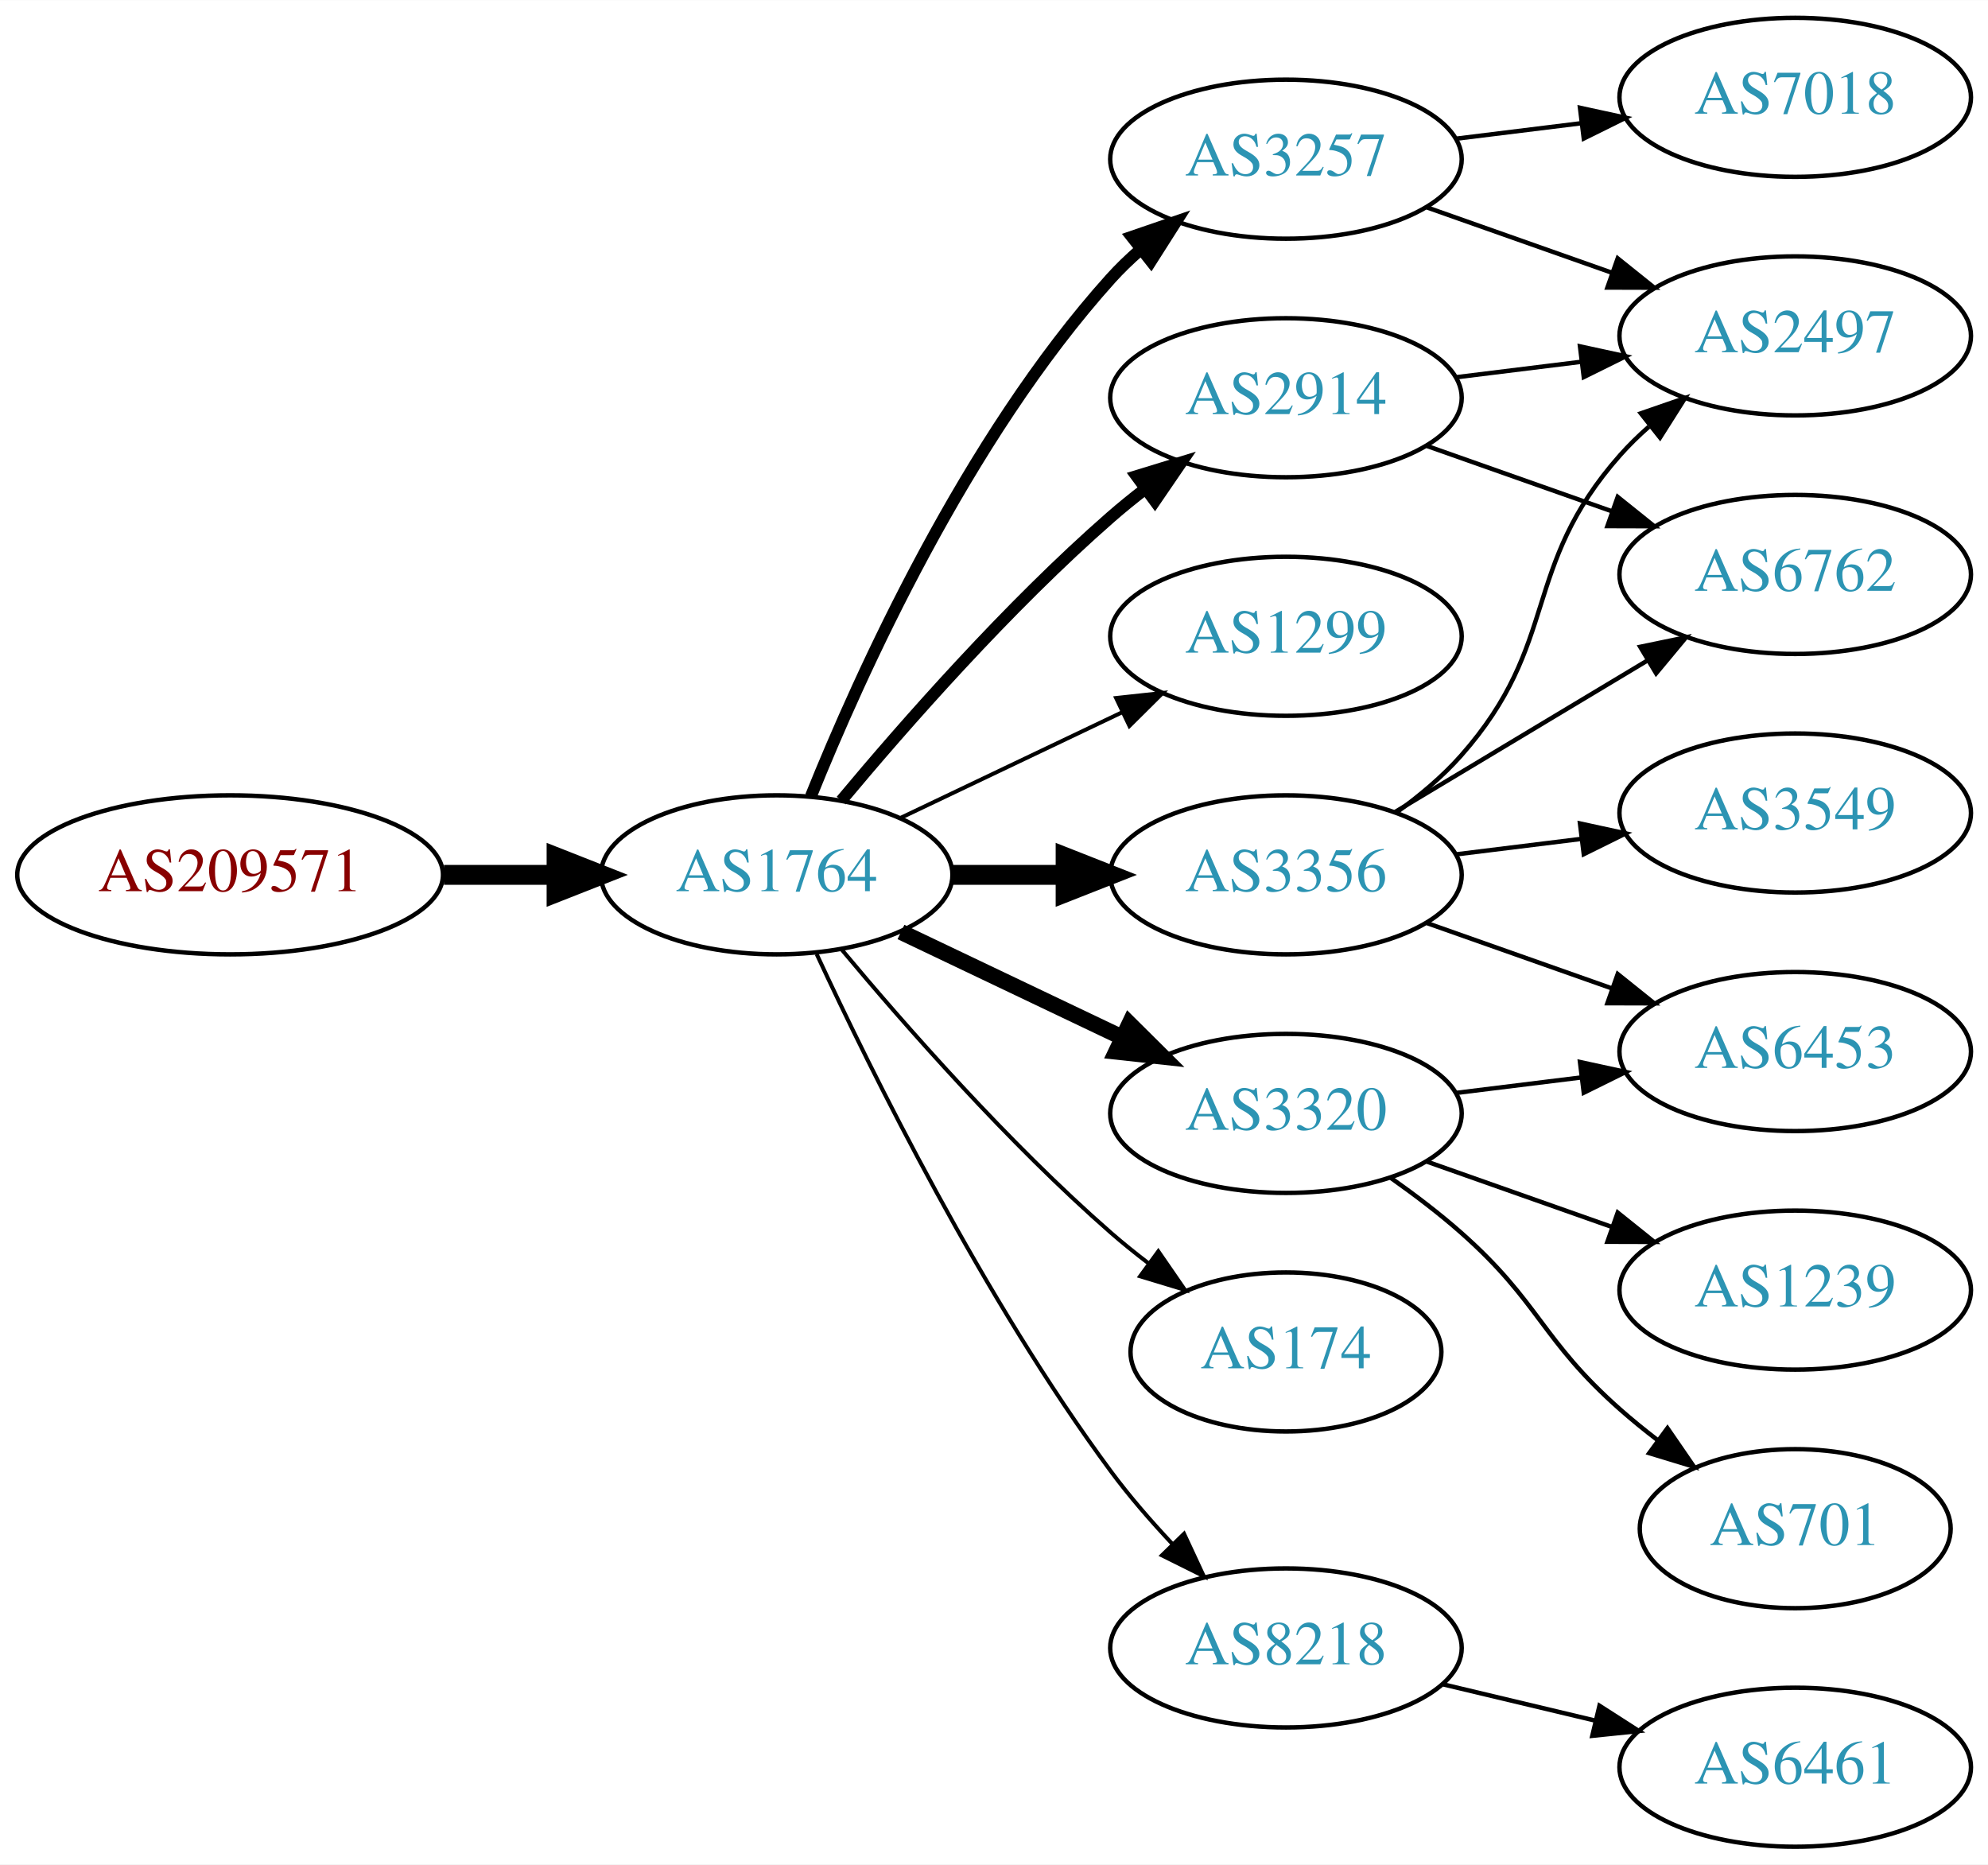
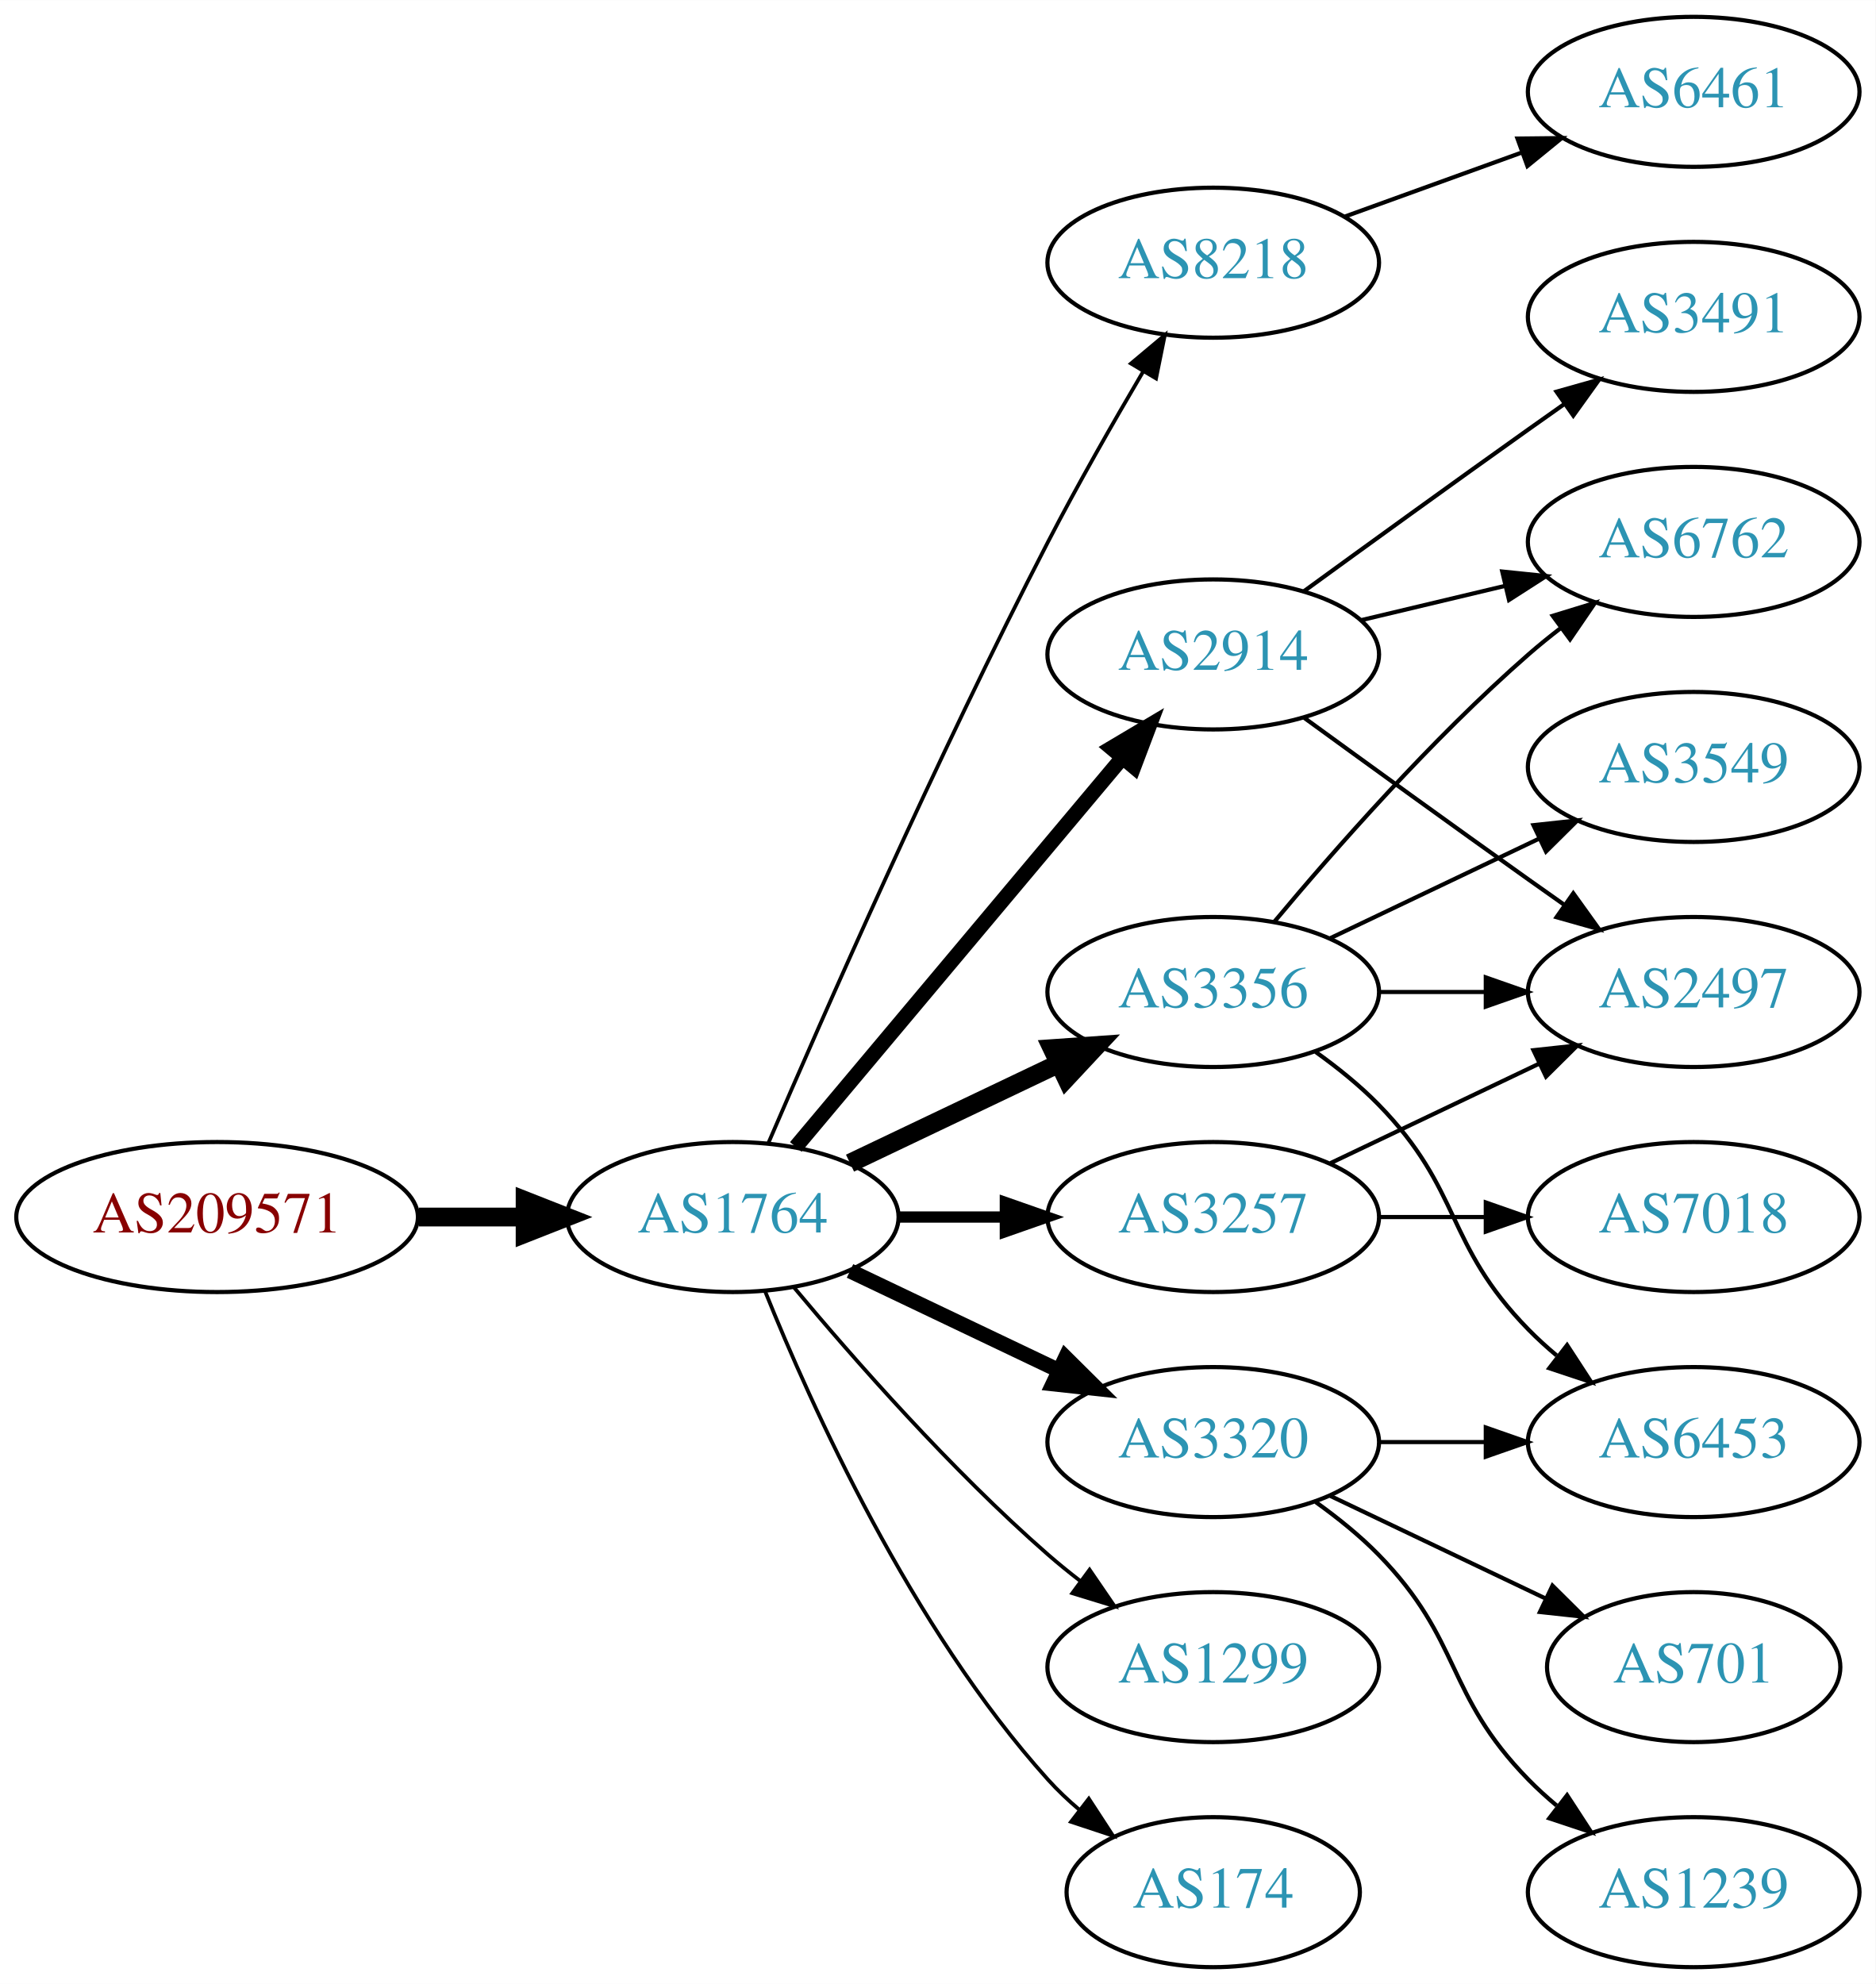
- <svg xmlns="http://www.w3.org/2000/svg" xmlns:xlink="http://www.w3.org/1999/xlink" width="450pt" height="422pt" viewBox="0.00 0.00 450.07 422.00">
-   <g id="graph0" class="graph" transform="scale(1 1) rotate(0) translate(4 418)">
-     <polygon fill="white" stroke="none" points="-4,4 -4,-418 446.07,-418 446.07,4 -4,4" />
+ <svg xmlns="http://www.w3.org/2000/svg" xmlns:xlink="http://www.w3.org/1999/xlink" width="450pt" height="476pt" viewBox="0.00 0.00 450.07 476.00">
+   <g id="graph0" class="graph" transform="scale(1 1) rotate(0) translate(4 472)">
+     <polygon fill="white" stroke="none" points="-4,4 -4,-472 446.07,-472 446.07,4 -4,4" />
    <g id="node1" class="node">
      <g id="a_node1">
        <a xlink:href="/asn/209571" xlink:title="AS209571 ~ UBIMET GmbH [AT]">
-           <ellipse fill="#ffffff" stroke="black" cx="48.096" cy="-220" rx="48.192" ry="18" />
-           <text text-anchor="middle" x="48.096" y="-216.3" font-family="Times,serif" font-size="14.00" fill="#880000">AS209571</text>
+           <ellipse fill="#ffffff" stroke="black" cx="48.096" cy="-180" rx="48.192" ry="18" />
+           <text text-anchor="middle" x="48.096" y="-176.3" font-family="Times,serif" font-size="14.00" fill="#880000">AS209571</text>
        </a>
      </g>
    </g>
    <g id="node2" class="node">
      <g id="a_node2">
        <a xlink:href="/asn/1764" xlink:title="AS1764 ~ NEXTLAYER-AS [AT]">
-           <ellipse fill="#ffffff" stroke="black" cx="171.838" cy="-220" rx="39.794" ry="18" />
-           <text text-anchor="middle" x="171.838" y="-216.3" font-family="Times,serif" font-size="14.00" fill="#2c94b3">AS1764</text>
+           <ellipse fill="#ffffff" stroke="black" cx="171.838" cy="-180" rx="39.794" ry="18" />
+           <text text-anchor="middle" x="171.838" y="-176.3" font-family="Times,serif" font-size="14.00" fill="#2c94b3">AS1764</text>
        </a>
      </g>
    </g>
    <g id="edge1" class="edge">
-       <path fill="none" stroke="black" stroke-width="4.5" d="M96.513,-220C104.867,-220 113.577,-220 121.969,-220" />
-       <polygon fill="black" stroke="black" stroke-width="4.5" points="122.004,-223.938 132.004,-220 122.004,-216.063 122.004,-223.938" />
+       <path fill="none" stroke="black" stroke-width="4.5" d="M96.513,-180C104.867,-180 113.577,-180 121.969,-180" />
+       <polygon fill="black" stroke="black" stroke-width="4.5" points="122.004,-183.938 132.004,-180 122.004,-176.063 122.004,-183.938" />
    </g>
    <g id="node3" class="node">
      <g id="a_node3">
-         <a xlink:href="/asn/2914" xlink:title="AS2914 ~ NTT America, Inc. [US]">
-           <ellipse fill="#ffffff" stroke="black" cx="287.131" cy="-328" rx="39.794" ry="18" />
-           <text text-anchor="middle" x="287.131" y="-324.3" font-family="Times,serif" font-size="14.00" fill="#2c94b3">AS2914</text>
+         <a xlink:href="/asn/8218" xlink:title="AS8218 ~ legacy Neotelecoms [FR]">
+           <ellipse fill="#ffffff" stroke="black" cx="287.131" cy="-409" rx="39.794" ry="18" />
+           <text text-anchor="middle" x="287.131" y="-405.3" font-family="Times,serif" font-size="14.00" fill="#2c94b3">AS8218</text>
        </a>
      </g>
    </g>
    <g id="edge2" class="edge">
-       <path fill="none" stroke="black" stroke-width="2.7" d="M186.468,-236.817C200.751,-253.929 224.297,-280.745 247.484,-301 249.95,-303.154 252.589,-305.294 255.286,-307.372" />
-       <polygon fill="black" stroke="black" stroke-width="2.7" points="253.311,-310.264 263.44,-313.37 257.459,-304.625 253.311,-310.264" />
+       <path fill="none" stroke="black" stroke-width="0.9" d="M180.383,-197.753C193.309,-227.834 220.873,-290.568 247.484,-342 254.566,-355.685 263.064,-370.564 270.285,-382.816" />
+       <polygon fill="black" stroke="black" stroke-width="0.9" points="267.395,-384.804 275.515,-391.61 273.412,-381.226 267.395,-384.804" />
    </g>
    <g id="node4" class="node">
      <g id="a_node4">
-         <a xlink:href="/asn/3257" xlink:title="AS3257 ~ GTT [DE]">
-           <ellipse fill="#ffffff" stroke="black" cx="287.131" cy="-382" rx="39.794" ry="18" />
-           <text text-anchor="middle" x="287.131" y="-378.3" font-family="Times,serif" font-size="14.00" fill="#2c94b3">AS3257</text>
+         <a xlink:href="/asn/2914" xlink:title="AS2914 ~ NTT America, Inc. [US]">
+           <ellipse fill="#ffffff" stroke="black" cx="287.131" cy="-315" rx="39.794" ry="18" />
+           <text text-anchor="middle" x="287.131" y="-311.3" font-family="Times,serif" font-size="14.00" fill="#2c94b3">AS2914</text>
        </a>
      </g>
    </g>
    <g id="edge3" class="edge">
-       <path fill="none" stroke="black" stroke-width="2.7" d="M179.586,-237.787C190.637,-265.243 214.69,-318.578 247.484,-355 249.487,-357.224 251.706,-359.363 254.038,-361.397" />
-       <polygon fill="black" stroke="black" stroke-width="2.7" points="252.236,-364.433 262.257,-367.873 256.569,-358.935 252.236,-364.433" />
+       <path fill="none" stroke="black" stroke-width="3.6" d="M186.958,-196.825C206.632,-220.269 242.436,-262.934 265.215,-290.076" />
+       <polygon fill="black" stroke="black" stroke-width="3.6" points="262.724,-292.553 271.833,-297.963 268.086,-288.053 262.724,-292.553" />
    </g>
    <g id="node5" class="node">
      <g id="a_node5">
-         <a xlink:href="/asn/1299" xlink:title="AS1299 ~ Telia Carrier [EU]">
-           <ellipse fill="#ffffff" stroke="black" cx="287.131" cy="-274" rx="39.794" ry="18" />
-           <text text-anchor="middle" x="287.131" y="-270.3" font-family="Times,serif" font-size="14.00" fill="#2c94b3">AS1299</text>
+         <a xlink:href="/asn/3356" xlink:title="AS3356 ~ Level 3 Parent, LLC [US]">
+           <ellipse fill="#ffffff" stroke="black" cx="287.131" cy="-234" rx="39.794" ry="18" />
+           <text text-anchor="middle" x="287.131" y="-230.3" font-family="Times,serif" font-size="14.00" fill="#2c94b3">AS3356</text>
        </a>
      </g>
    </g>
    <g id="edge4" class="edge">
-       <path fill="none" stroke="black" stroke-width="0.9" d="M199.974,-232.934C214.968,-240.081 233.789,-249.052 250.013,-256.785" />
-       <polygon fill="black" stroke="black" stroke-width="0.9" points="248.683,-260.028 259.216,-261.171 251.695,-253.709 248.683,-260.028" />
+       <path fill="none" stroke="black" stroke-width="4.5" d="M199.974,-192.934C214.968,-200.081 233.789,-209.052 250.013,-216.785" />
+       <polygon fill="black" stroke="black" stroke-width="4.5" points="248.495,-220.423 259.216,-221.171 251.883,-213.314 248.495,-220.423" />
    </g>
    <g id="node6" class="node">
      <g id="a_node6">
-         <a xlink:href="/asn/3320" xlink:title="AS3320 ~ DTAG [DE]">
-           <ellipse fill="#ffffff" stroke="black" cx="287.131" cy="-166" rx="39.794" ry="18" />
-           <text text-anchor="middle" x="287.131" y="-162.3" font-family="Times,serif" font-size="14.00" fill="#2c94b3">AS3320</text>
+         <a xlink:href="/asn/1299" xlink:title="AS1299 ~ Telia Carrier [EU]">
+           <ellipse fill="#ffffff" stroke="black" cx="287.131" cy="-72" rx="39.794" ry="18" />
+           <text text-anchor="middle" x="287.131" y="-68.3" font-family="Times,serif" font-size="14.00" fill="#2c94b3">AS1299</text>
        </a>
      </g>
    </g>
    <g id="edge5" class="edge">
-       <path fill="none" stroke="black" stroke-width="3.6" d="M199.974,-207.066C214.968,-199.919 233.789,-190.948 250.013,-183.215" />
-       <polygon fill="black" stroke="black" stroke-width="3.6" points="251.695,-186.291 259.216,-178.829 248.683,-179.972 251.695,-186.291" />
+       <path fill="none" stroke="black" stroke-width="0.9" d="M186.468,-163.183C200.751,-146.071 224.297,-119.255 247.484,-99 249.95,-96.846 252.589,-94.706 255.286,-92.628" />
+       <polygon fill="black" stroke="black" stroke-width="0.9" points="257.459,-95.375 263.44,-86.63 253.311,-89.736 257.459,-95.375" />
    </g>
    <g id="node7" class="node">
      <g id="a_node7">
-         <a xlink:href="/asn/8218" xlink:title="AS8218 ~ legacy Neotelecoms [FR]">
-           <ellipse fill="#ffffff" stroke="black" cx="287.131" cy="-45" rx="39.794" ry="18" />
-           <text text-anchor="middle" x="287.131" y="-41.3" font-family="Times,serif" font-size="14.00" fill="#2c94b3">AS8218</text>
+         <a xlink:href="/asn/3257" xlink:title="AS3257 ~ GTT [DE]">
+           <ellipse fill="#ffffff" stroke="black" cx="287.131" cy="-180" rx="39.794" ry="18" />
+           <text text-anchor="middle" x="287.131" y="-176.3" font-family="Times,serif" font-size="14.00" fill="#2c94b3">AS3257</text>
        </a>
      </g>
    </g>
    <g id="edge6" class="edge">
-       <path fill="none" stroke="black" stroke-width="0.9" d="M180.884,-202.065C193.283,-175.325 218.666,-123.979 247.484,-85 251.65,-79.366 256.559,-73.712 261.455,-68.502" />
-       <polygon fill="black" stroke="black" stroke-width="0.9" points="264.059,-70.846 268.532,-61.241 259.046,-65.96 264.059,-70.846" />
+       <path fill="none" stroke="black" stroke-width="2.7" d="M211.51,-180C219.713,-180 228.477,-180 237.009,-180" />
+       <polygon fill="black" stroke="black" stroke-width="2.7" points="237.248,-183.5 247.248,-180 237.248,-176.5 237.248,-183.5" />
    </g>
    <g id="node8" class="node">
      <g id="a_node8">
-         <a xlink:href="/asn/174" xlink:title="AS174 ~ Cogent Communications [US]">
-           <ellipse fill="#ffffff" stroke="black" cx="287.131" cy="-112" rx="35.194" ry="18" />
-           <text text-anchor="middle" x="287.131" y="-108.3" font-family="Times,serif" font-size="14.00" fill="#2c94b3">AS174</text>
+         <a xlink:href="/asn/3320" xlink:title="AS3320 ~ DTAG [DE]">
+           <ellipse fill="#ffffff" stroke="black" cx="287.131" cy="-126" rx="39.794" ry="18" />
+           <text text-anchor="middle" x="287.131" y="-122.3" font-family="Times,serif" font-size="14.00" fill="#2c94b3">AS3320</text>
        </a>
      </g>
    </g>
    <g id="edge7" class="edge">
-       <path fill="none" stroke="black" stroke-width="0.9" d="M186.468,-203.183C200.751,-186.071 224.297,-159.255 247.484,-139 250.154,-136.668 253.027,-134.352 255.957,-132.114" />
-       <polygon fill="black" stroke="black" stroke-width="0.9" points="258.235,-134.784 264.249,-126.061 254.108,-129.13 258.235,-134.784" />
+       <path fill="none" stroke="black" stroke-width="3.6" d="M199.974,-167.066C214.968,-159.919 233.789,-150.948 250.013,-143.215" />
+       <polygon fill="black" stroke="black" stroke-width="3.6" points="251.695,-146.291 259.216,-138.829 248.683,-139.972 251.695,-146.291" />
    </g>
    <g id="node9" class="node">
      <g id="a_node9">
-         <a xlink:href="/asn/3356" xlink:title="AS3356 ~ Level 3 Parent, LLC [US]">
-           <ellipse fill="#ffffff" stroke="black" cx="287.131" cy="-220" rx="39.794" ry="18" />
-           <text text-anchor="middle" x="287.131" y="-216.3" font-family="Times,serif" font-size="14.00" fill="#2c94b3">AS3356</text>
+         <a xlink:href="/asn/174" xlink:title="AS174 ~ Cogent Communications [US]">
+           <ellipse fill="#ffffff" stroke="black" cx="287.131" cy="-18" rx="35.194" ry="18" />
+           <text text-anchor="middle" x="287.131" y="-14.3" font-family="Times,serif" font-size="14.00" fill="#2c94b3">AS174</text>
        </a>
      </g>
    </g>
    <g id="edge8" class="edge">
-       <path fill="none" stroke="black" stroke-width="4.5" d="M211.51,-220C219.713,-220 228.477,-220 237.009,-220" />
-       <polygon fill="black" stroke="black" stroke-width="4.5" points="237.248,-223.938 247.248,-220 237.248,-216.063 237.248,-223.938" />
+       <path fill="none" stroke="black" stroke-width="0.9" d="M179.586,-162.213C190.637,-134.757 214.69,-81.422 247.484,-45 249.8,-42.428 252.405,-39.969 255.14,-37.657" />
+       <polygon fill="black" stroke="black" stroke-width="0.9" points="257.279,-40.428 263.064,-31.552 253.006,-34.883 257.279,-40.428" />
+     </g>
+     <g id="node10" class="node">
+       <g id="a_node10">
+         <a xlink:href="/asn/6461" xlink:title="AS6461 ~ Zayo Bandwidth [US]">
+           <ellipse fill="#ffffff" stroke="black" cx="402.424" cy="-450" rx="39.794" ry="18" />
+           <text text-anchor="middle" x="402.424" y="-446.3" font-family="Times,serif" font-size="14.00" fill="#2c94b3">AS6461</text>
+         </a>
+       </g>
+     </g>
+     <g id="edge9" class="edge">
+       <path fill="none" stroke="black" d="M318.79,-420.095C331.762,-424.79 347.055,-430.324 360.936,-435.348" />
+       <polygon fill="black" stroke="black" points="360.146,-438.784 370.741,-438.896 362.529,-432.202 360.146,-438.784" />
+     </g>
+     <g id="node11" class="node">
+       <g id="a_node11">
+         <a xlink:href="/asn/3491" xlink:title="AS3491 ~ PCCW Global, Inc. [US]">
+           <ellipse fill="#ffffff" stroke="black" cx="402.424" cy="-396" rx="39.794" ry="18" />
+           <text text-anchor="middle" x="402.424" y="-392.3" font-family="Times,serif" font-size="14.00" fill="#2c94b3">AS3491</text>
+         </a>
+       </g>
+     </g>
+     <g id="edge10" class="edge">
+       <path fill="none" stroke="black" d="M308.979,-330.222C323.913,-341.091 344.527,-356.025 362.777,-369 365.598,-371.005 368.541,-373.085 371.489,-375.159" />
+       <polygon fill="black" stroke="black" points="369.516,-378.05 379.714,-380.926 373.535,-372.319 369.516,-378.05" />
+     </g>
+     <g id="node12" class="node">
+       <g id="a_node12">
+         <a xlink:href="/asn/2497" xlink:title="AS2497 ~ Internet Initiative Japan Inc. [JP]">
+           <ellipse fill="#ffffff" stroke="black" cx="402.424" cy="-234" rx="39.794" ry="18" />
+           <text text-anchor="middle" x="402.424" y="-230.3" font-family="Times,serif" font-size="14.00" fill="#2c94b3">AS2497</text>
+         </a>
+       </g>
+     </g>
+     <g id="edge11" class="edge">
+       <path fill="none" stroke="black" d="M308.979,-299.778C323.913,-288.909 344.527,-273.975 362.777,-261 365.598,-258.995 368.541,-256.915 371.489,-254.841" />
+       <polygon fill="black" stroke="black" points="373.535,-257.681 379.714,-249.074 369.516,-251.95 373.535,-257.681" />
+     </g>
+     <g id="node13" class="node">
+       <g id="a_node13">
+         <a xlink:href="/asn/6762" xlink:title="AS6762 ~ TELECOM ITALIA SPARKLE S.p.A. [IT]">
+           <ellipse fill="#ffffff" stroke="black" cx="402.424" cy="-342" rx="39.794" ry="18" />
+           <text text-anchor="middle" x="402.424" y="-338.3" font-family="Times,serif" font-size="14.00" fill="#2c94b3">AS6762</text>
+         </a>
+       </g>
+     </g>
+     <g id="edge12" class="edge">
+       <path fill="none" stroke="black" d="M322.738,-323.248C333.609,-325.838 345.764,-328.735 357.206,-331.462" />
+       <polygon fill="black" stroke="black" points="356.49,-334.889 367.029,-333.803 358.112,-328.08 356.49,-334.889" />
+     </g>
+     <g id="edge15" class="edge">
+       <path fill="none" stroke="black" d="M326.803,-234C335.006,-234 343.77,-234 352.302,-234" />
+       <polygon fill="black" stroke="black" points="352.541,-237.5 362.541,-234 352.541,-230.5 352.541,-237.5" />
+     </g>
+     <g id="edge13" class="edge">
+       <path fill="none" stroke="black" d="M301.761,-250.817C316.044,-267.929 339.59,-294.745 362.777,-315 365.243,-317.154 367.882,-319.294 370.579,-321.372" />
+       <polygon fill="black" stroke="black" points="368.604,-324.264 378.733,-327.37 372.752,-318.625 368.604,-324.264" />
    </g>
    <g id="node14" class="node">
      <g id="a_node14">
-         <a xlink:href="/asn/2497" xlink:title="AS2497 ~ Internet Initiative Japan Inc. [JP]">
-           <ellipse fill="#ffffff" stroke="black" cx="402.424" cy="-342" rx="39.794" ry="18" />
-           <text text-anchor="middle" x="402.424" y="-338.3" font-family="Times,serif" font-size="14.00" fill="#2c94b3">AS2497</text>
-         </a>
-       </g>
-     </g>
-     <g id="edge13" class="edge">
-       <path fill="none" stroke="black" d="M325.541,-332.623C334.629,-333.746 344.466,-334.962 353.951,-336.134" />
-       <polygon fill="black" stroke="black" points="353.699,-339.629 364.053,-337.382 354.558,-332.682 353.699,-339.629" />
+         <a xlink:href="/asn/3549" xlink:title="AS3549 ~ Level 3 Parent, LLC [US]">
+           <ellipse fill="#ffffff" stroke="black" cx="402.424" cy="-288" rx="39.794" ry="18" />
+           <text text-anchor="middle" x="402.424" y="-284.3" font-family="Times,serif" font-size="14.00" fill="#2c94b3">AS3549</text>
+         </a>
+       </g>
+     </g>
+     <g id="edge14" class="edge">
+       <path fill="none" stroke="black" d="M315.267,-246.934C330.261,-254.081 349.082,-263.052 365.306,-270.785" />
+       <polygon fill="black" stroke="black" points="363.976,-274.028 374.509,-275.171 366.988,-267.709 363.976,-274.028" />
    </g>
    <g id="node15" class="node">
      <g id="a_node15">
-         <a xlink:href="/asn/6762" xlink:title="AS6762 ~ TELECOM ITALIA SPARKLE S.p.A. [IT]">
-           <ellipse fill="#ffffff" stroke="black" cx="402.424" cy="-288" rx="39.794" ry="18" />
-           <text text-anchor="middle" x="402.424" y="-284.3" font-family="Times,serif" font-size="14.00" fill="#2c94b3">AS6762</text>
-         </a>
-       </g>
-     </g>
-     <g id="edge14" class="edge">
-       <path fill="none" stroke="black" d="M319.089,-317.07C331.952,-312.528 347.058,-307.195 360.795,-302.345" />
-       <polygon fill="black" stroke="black" points="362.239,-305.547 370.504,-298.917 359.909,-298.946 362.239,-305.547" />
+         <a xlink:href="/asn/6453" xlink:title="AS6453 ~ TATA COMMUNICATIONS (AMERICA) INC [US]">
+           <ellipse fill="#ffffff" stroke="black" cx="402.424" cy="-126" rx="39.794" ry="18" />
+           <text text-anchor="middle" x="402.424" y="-122.3" font-family="Times,serif" font-size="14.00" fill="#2c94b3">AS6453</text>
+         </a>
+       </g>
+     </g>
+     <g id="edge16" class="edge">
+       <path fill="none" stroke="black" d="M311.725,-219.611C316.981,-215.852 322.313,-211.563 326.777,-207 346.95,-186.383 342.605,-173.617 362.777,-153 364.87,-150.861 367.154,-148.782 369.53,-146.79" />
+       <polygon fill="black" stroke="black" points="372.049,-149.268 377.83,-140.389 367.774,-143.725 372.049,-149.268" />
+     </g>
+     <g id="edge17" class="edge">
+       <path fill="none" stroke="black" d="M315.267,-192.934C330.261,-200.081 349.082,-209.052 365.306,-216.785" />
+       <polygon fill="black" stroke="black" points="363.976,-220.028 374.509,-221.171 366.988,-213.709 363.976,-220.028" />
+     </g>
+     <g id="node16" class="node">
+       <g id="a_node16">
+         <a xlink:href="/asn/7018" xlink:title="AS7018 ~ AT&amp;T Services, Inc. [US]">
+           <ellipse fill="#ffffff" stroke="black" cx="402.424" cy="-180" rx="39.794" ry="18" />
+           <text text-anchor="middle" x="402.424" y="-176.3" font-family="Times,serif" font-size="14.00" fill="#2c94b3">AS7018</text>
+         </a>
+       </g>
+     </g>
+     <g id="edge18" class="edge">
+       <path fill="none" stroke="black" d="M326.803,-180C335.006,-180 343.77,-180 352.302,-180" />
+       <polygon fill="black" stroke="black" points="352.541,-183.5 362.541,-180 352.541,-176.5 352.541,-183.5" />
    </g>
    <g id="edge20" class="edge">
-       <path fill="none" stroke="black" d="M319.089,-371.07C331.952,-366.528 347.058,-361.195 360.795,-356.345" />
-       <polygon fill="black" stroke="black" points="362.239,-359.547 370.504,-352.917 359.909,-352.946 362.239,-359.547" />
+       <path fill="none" stroke="black" d="M326.803,-126C335.006,-126 343.77,-126 352.302,-126" />
+       <polygon fill="black" stroke="black" points="352.541,-129.5 362.541,-126 352.541,-122.5 352.541,-129.5" />
    </g>
    <g id="node17" class="node">
      <g id="a_node17">
-         <a xlink:href="/asn/7018" xlink:title="AS7018 ~ AT&amp;T Services, Inc. [US]">
-           <ellipse fill="#ffffff" stroke="black" cx="402.424" cy="-396" rx="39.794" ry="18" />
-           <text text-anchor="middle" x="402.424" y="-392.3" font-family="Times,serif" font-size="14.00" fill="#2c94b3">AS7018</text>
+         <a xlink:href="/asn/1239" xlink:title="AS1239 ~ Sprint [US]">
+           <ellipse fill="#ffffff" stroke="black" cx="402.424" cy="-18" rx="39.794" ry="18" />
+           <text text-anchor="middle" x="402.424" y="-14.3" font-family="Times,serif" font-size="14.00" fill="#2c94b3">AS1239</text>
        </a>
      </g>
    </g>
    <g id="edge19" class="edge">
-       <path fill="none" stroke="black" d="M325.541,-386.623C334.629,-387.746 344.466,-388.962 353.951,-390.134" />
-       <polygon fill="black" stroke="black" points="353.699,-393.629 364.053,-391.382 354.558,-386.682 353.699,-393.629" />
-     </g>
-     <g id="node10" class="node">
-       <g id="a_node10">
-         <a xlink:href="/asn/1239" xlink:title="AS1239 ~ Sprint [US]">
-           <ellipse fill="#ffffff" stroke="black" cx="402.424" cy="-126" rx="39.794" ry="18" />
-           <text text-anchor="middle" x="402.424" y="-122.3" font-family="Times,serif" font-size="14.00" fill="#2c94b3">AS1239</text>
-         </a>
-       </g>
-     </g>
-     <g id="edge9" class="edge">
-       <path fill="none" stroke="black" d="M319.089,-155.07C331.952,-150.528 347.058,-145.195 360.795,-140.345" />
-       <polygon fill="black" stroke="black" points="362.239,-143.547 370.504,-136.917 359.909,-136.946 362.239,-143.547" />
-     </g>
-     <g id="node11" class="node">
-       <g id="a_node11">
-         <a xlink:href="/asn/6453" xlink:title="AS6453 ~ TATA COMMUNICATIONS (AMERICA) INC [US]">
-           <ellipse fill="#ffffff" stroke="black" cx="402.424" cy="-180" rx="39.794" ry="18" />
-           <text text-anchor="middle" x="402.424" y="-176.3" font-family="Times,serif" font-size="14.00" fill="#2c94b3">AS6453</text>
-         </a>
-       </g>
-     </g>
-     <g id="edge10" class="edge">
-       <path fill="none" stroke="black" d="M325.541,-170.623C334.629,-171.746 344.466,-172.962 353.951,-174.134" />
-       <polygon fill="black" stroke="black" points="353.699,-177.629 364.053,-175.382 354.558,-170.682 353.699,-177.629" />
-     </g>
-     <g id="node12" class="node">
-       <g id="a_node12">
+       <path fill="none" stroke="black" d="M311.725,-111.611C316.981,-107.852 322.313,-103.563 326.777,-99 346.95,-78.383 342.605,-65.617 362.777,-45 364.87,-42.861 367.154,-40.782 369.53,-38.79" />
+       <polygon fill="black" stroke="black" points="372.049,-41.268 377.83,-32.389 367.774,-35.725 372.049,-41.268" />
+     </g>
+     <g id="node18" class="node">
+       <g id="a_node18">
        <a xlink:href="/asn/701" xlink:title="AS701 ~ UUNET [US]">
          <ellipse fill="#ffffff" stroke="black" cx="402.424" cy="-72" rx="35.194" ry="18" />
          <text text-anchor="middle" x="402.424" y="-68.3" font-family="Times,serif" font-size="14.00" fill="#2c94b3">AS701</text>
        </a>
      </g>
    </g>
-     <g id="edge11" class="edge">
-       <path fill="none" stroke="black" d="M310.858,-151.411C316.258,-147.6 321.872,-143.337 326.777,-139 344.697,-123.159 344.858,-114.841 362.777,-99 365.433,-96.652 368.297,-94.326 371.222,-92.081" />
-       <polygon fill="black" stroke="black" points="373.502,-94.75 379.505,-86.02 369.368,-89.1 373.502,-94.75" />
-     </g>
-     <g id="node13" class="node">
-       <g id="a_node13">
-         <a xlink:href="/asn/6461" xlink:title="AS6461 ~ Zayo Bandwidth [US]">
-           <ellipse fill="#ffffff" stroke="black" cx="402.424" cy="-18" rx="39.794" ry="18" />
-           <text text-anchor="middle" x="402.424" y="-14.3" font-family="Times,serif" font-size="14.00" fill="#2c94b3">AS6461</text>
-         </a>
-       </g>
-     </g>
-     <g id="edge12" class="edge">
-       <path fill="none" stroke="black" d="M322.738,-36.752C333.609,-34.162 345.764,-31.265 357.206,-28.538" />
-       <polygon fill="black" stroke="black" points="358.112,-31.92 367.029,-26.197 356.49,-25.111 358.112,-31.92" />
-     </g>
-     <g id="edge17" class="edge">
-       <path fill="none" stroke="black" d="M319.089,-209.07C331.952,-204.528 347.058,-199.195 360.795,-194.345" />
-       <polygon fill="black" stroke="black" points="362.239,-197.547 370.504,-190.917 359.909,-190.946 362.239,-197.547" />
-     </g>
-     <g id="edge18" class="edge">
-       <path fill="none" stroke="black" d="M312.068,-234.071C317.309,-237.842 322.549,-242.217 326.777,-247 349.427,-272.62 340.128,-289.38 362.777,-315 364.759,-317.242 366.964,-319.394 369.286,-321.437" />
-       <polygon fill="black" stroke="black" points="367.474,-324.466 377.487,-327.929 371.819,-318.978 367.474,-324.466" />
-     </g>
-     <g id="edge16" class="edge">
-       <path fill="none" stroke="black" d="M311.881,-234.255C328.497,-244.229 350.894,-257.671 369.13,-268.617" />
-       <polygon fill="black" stroke="black" points="367.33,-271.618 377.705,-273.764 370.932,-265.616 367.33,-271.618" />
-     </g>
-     <g id="node16" class="node">
-       <g id="a_node16">
-         <a xlink:href="/asn/3549" xlink:title="AS3549 ~ Level 3 Parent, LLC [US]">
-           <ellipse fill="#ffffff" stroke="black" cx="402.424" cy="-234" rx="39.794" ry="18" />
-           <text text-anchor="middle" x="402.424" y="-230.3" font-family="Times,serif" font-size="14.00" fill="#2c94b3">AS3549</text>
-         </a>
-       </g>
-     </g>
-     <g id="edge15" class="edge">
-       <path fill="none" stroke="black" d="M325.541,-224.623C334.629,-225.746 344.466,-226.962 353.951,-228.134" />
-       <polygon fill="black" stroke="black" points="353.699,-231.629 364.053,-229.382 354.558,-224.682 353.699,-231.629" />
+     <g id="edge21" class="edge">
+       <path fill="none" stroke="black" d="M315.267,-113.066C330.699,-105.71 350.185,-96.423 366.72,-88.541" />
+       <polygon fill="black" stroke="black" points="368.54,-91.551 376.062,-84.089 365.529,-85.232 368.54,-91.551" />
    </g>
  </g>
</svg>
